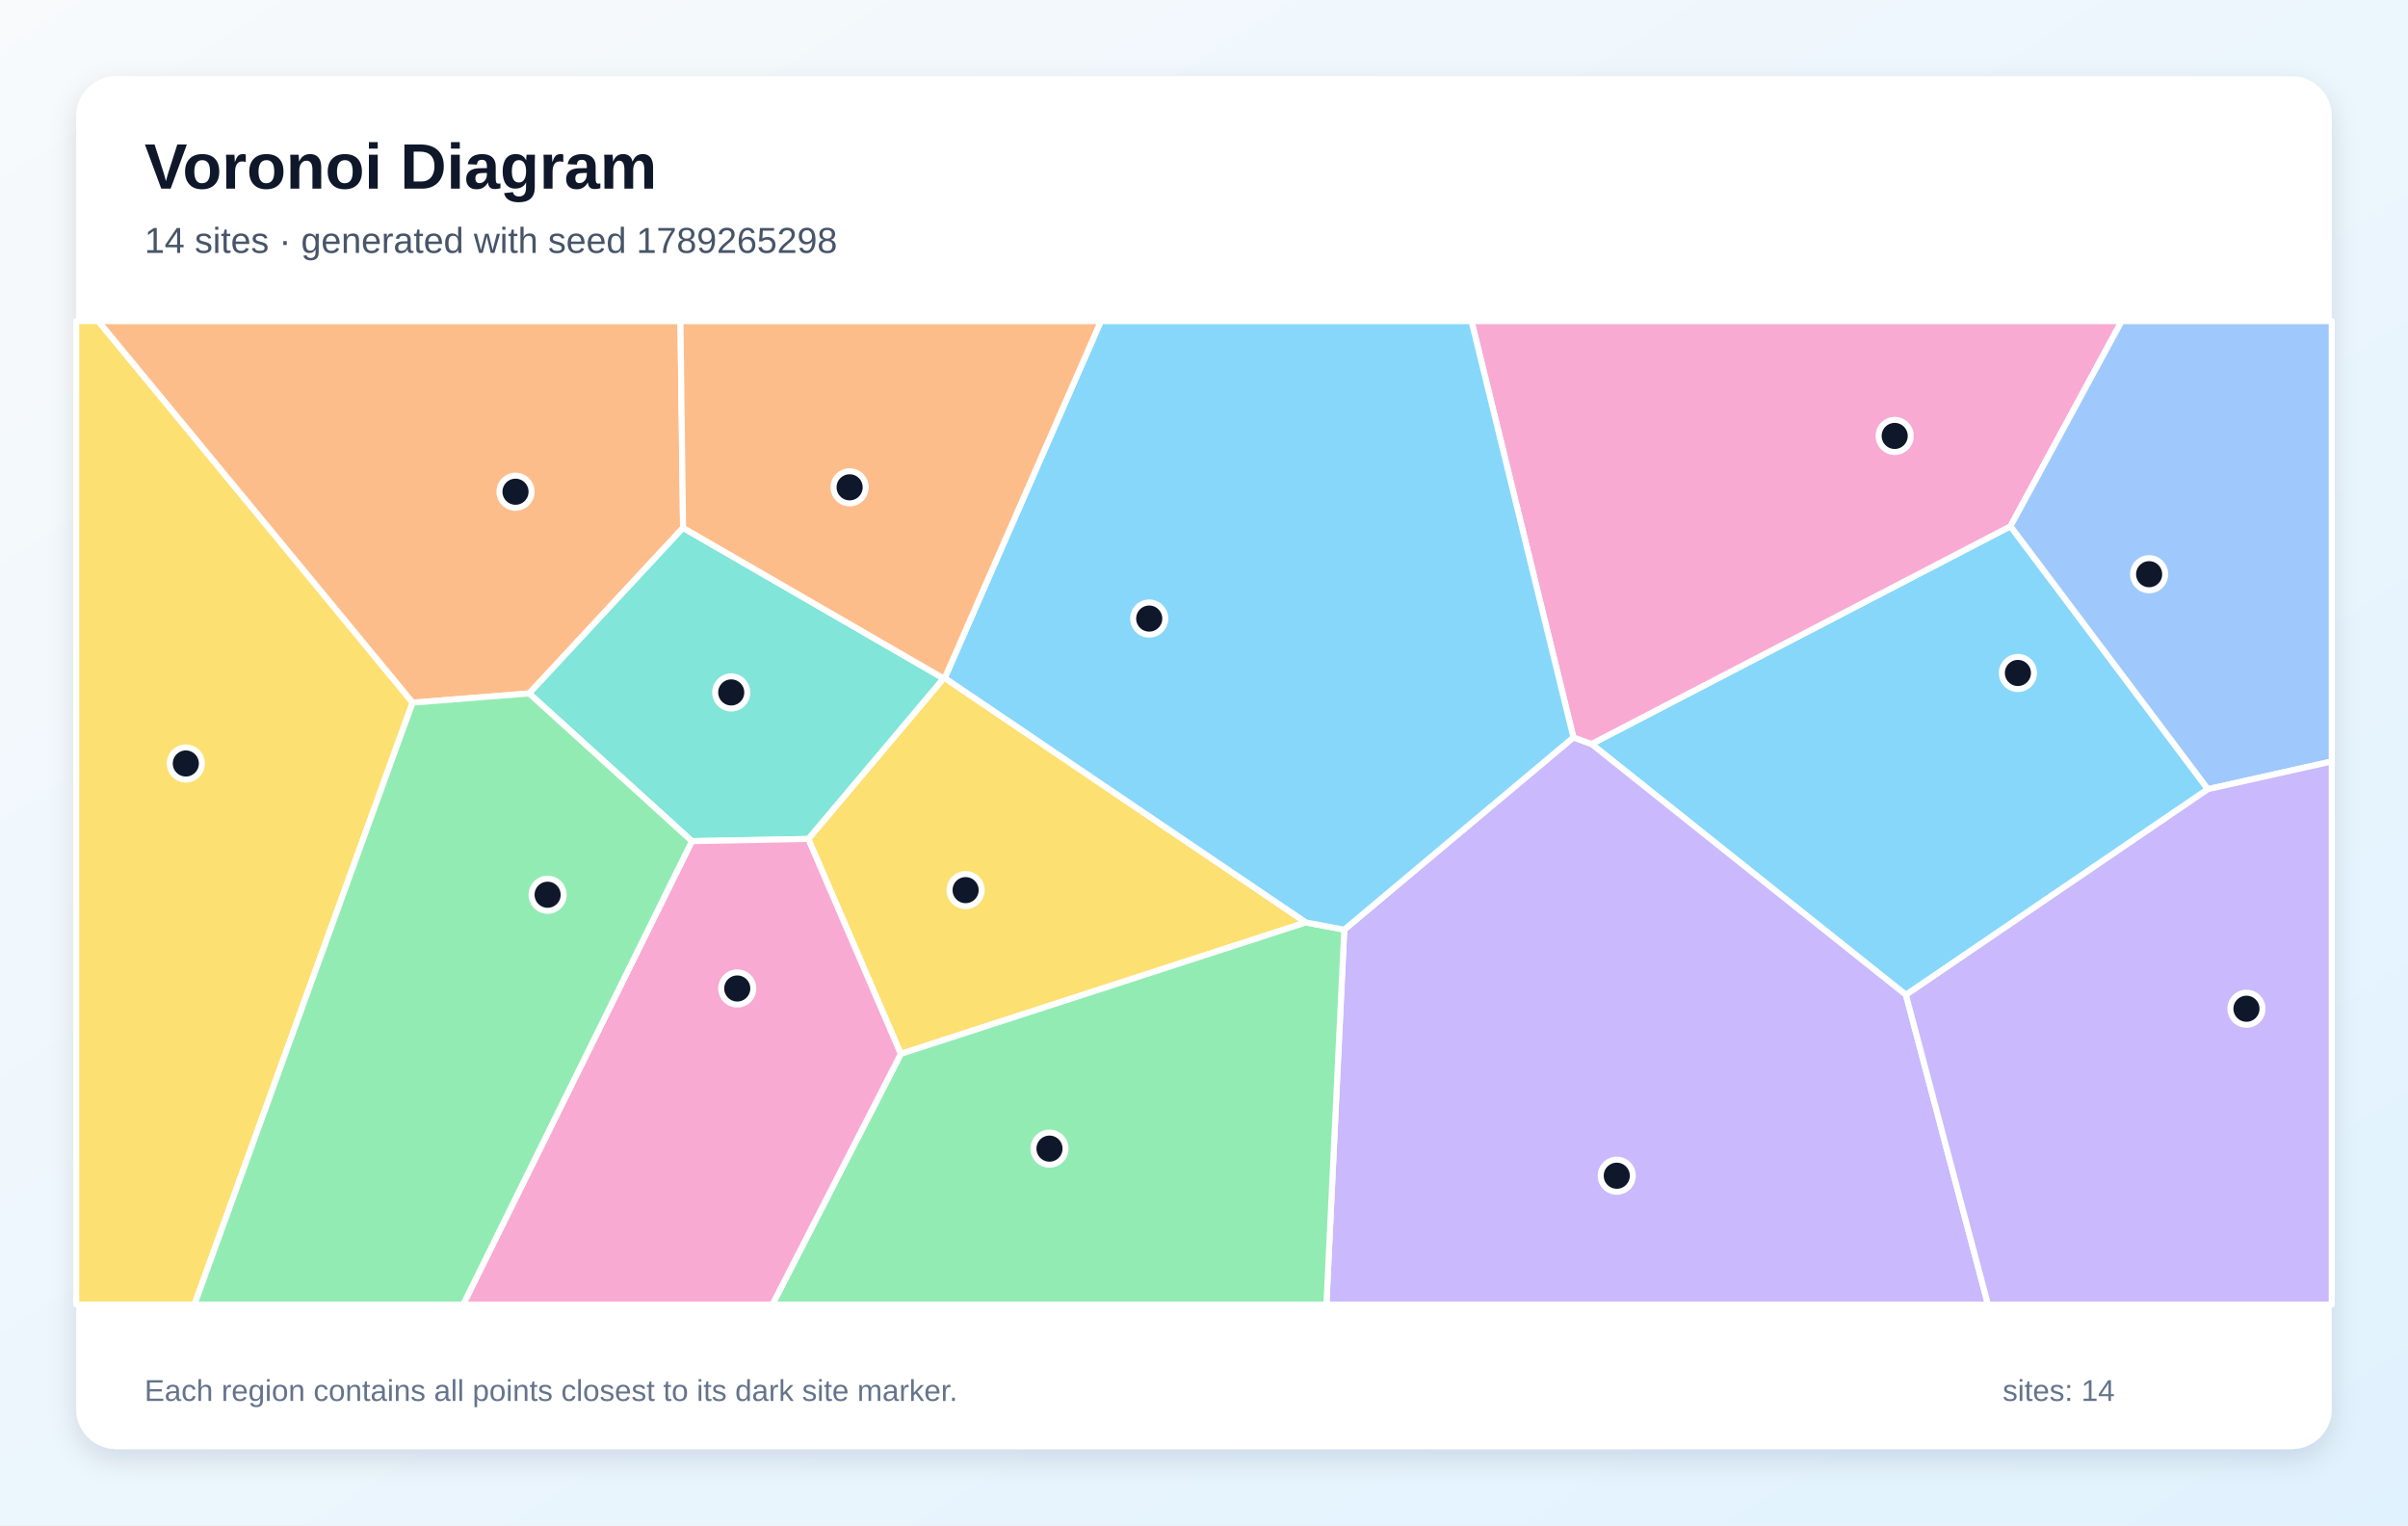
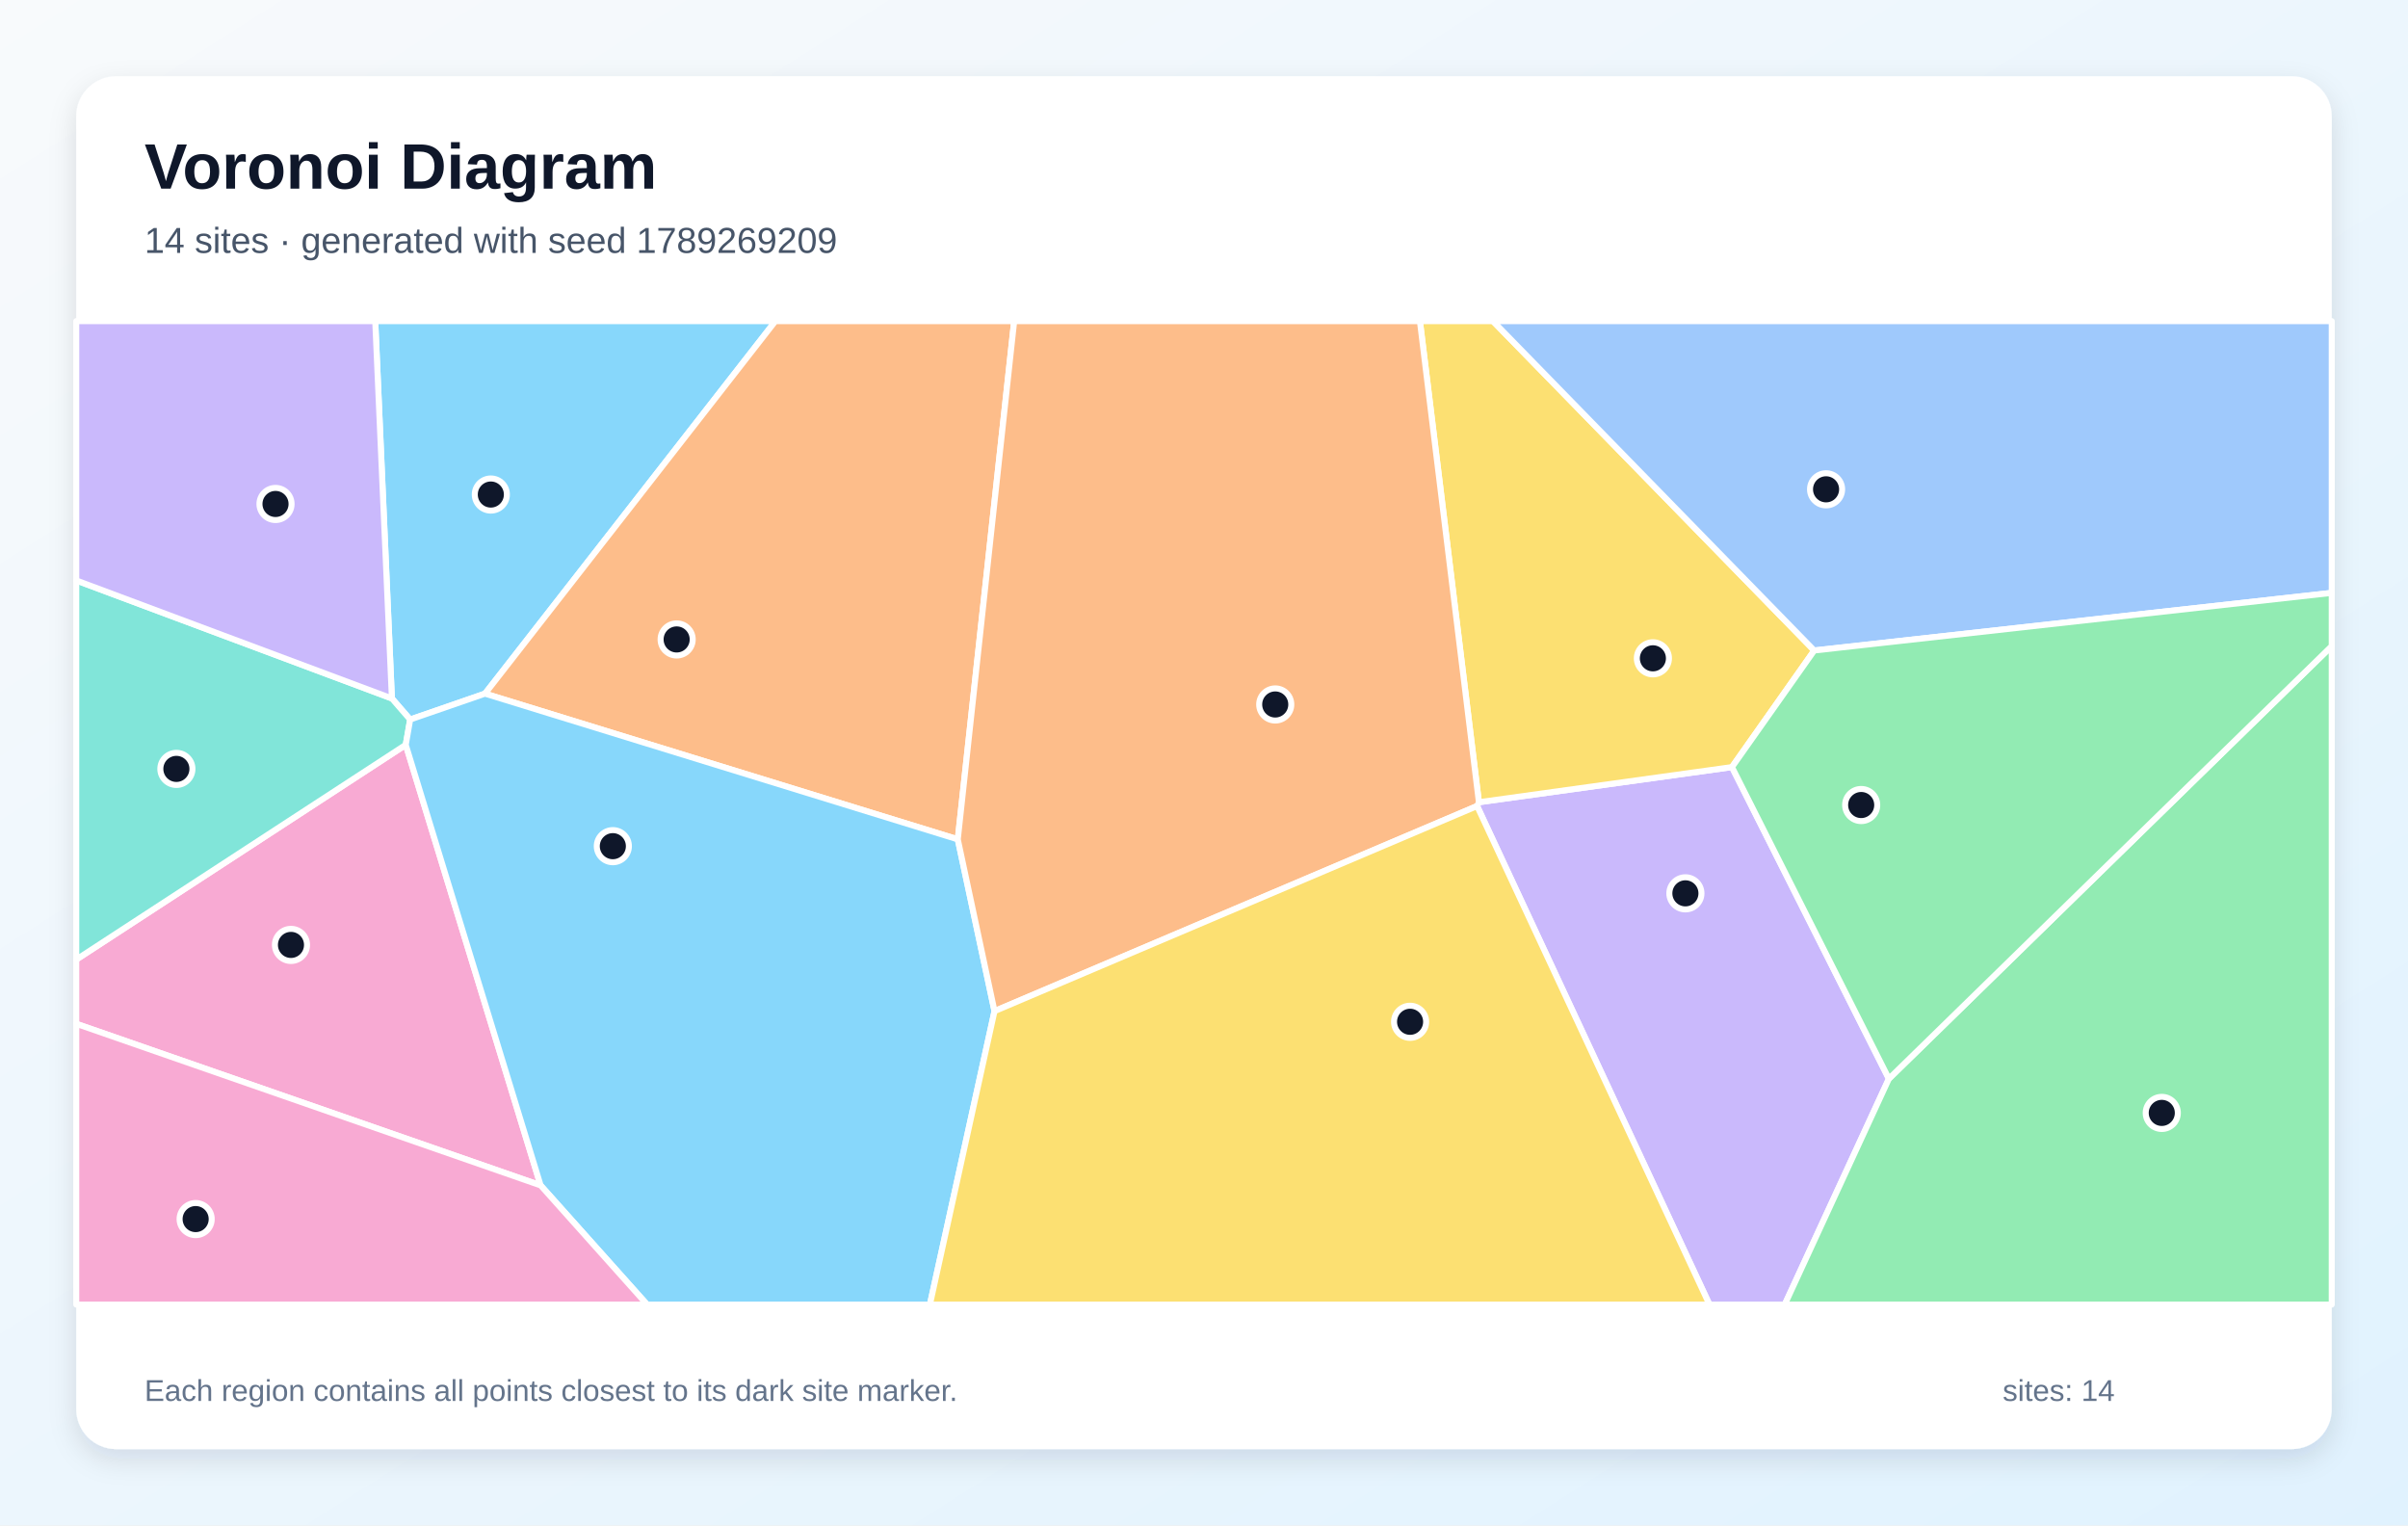
<svg xmlns="http://www.w3.org/2000/svg" width="1200" height="760" viewBox="0 0 1200 760" role="img" aria-labelledby="title description">
  <defs>
    <linearGradient id="background" x1="0" y1="0" x2="1" y2="1">
      <stop stop-color="#F8FAFC" />
      <stop offset="1" stop-color="#E0F2FE" />
    </linearGradient>
    <filter id="shadow" x="-10%" y="-10%" width="120%" height="120%">
      <feDropShadow dx="0" dy="5" stdDeviation="7" flood-color="#0F172A" flood-opacity=".12" />
    </filter>
  </defs>
  <rect width="1200" height="760" fill="url(#background)" />
  <rect x="38" y="38" width="1124" height="684" rx="20" fill="#FFFFFF" filter="url(#shadow)" />
  <g font-family="Arial, sans-serif">
    <text x="72" y="94" font-size="32" font-weight="700" fill="#0F172A">Voronoi Diagram</text>
-     <text x="72" y="126" font-size="18" fill="#475569">14 sites · generated with seed 1789265298</text>
+     <text x="72" y="126" font-size="18" fill="#475569">14 sites · generated with seed 1789269209</text>
  </g>
  <g stroke="#FFFFFF" stroke-width="3" stroke-linejoin="round">
-     <polygon points="949.8,495.7 793.1,370.7 1001.9,262.2 1100.3,393.2" fill="#38BDF8" fill-opacity="0.60" />
-     <polygon points="669.9,463.2 784.1,367.4 793.1,370.7 949.8,495.7 990.7,650.0 661.0,650.0" fill="#A78BFA" fill-opacity="0.60" />
-     <polygon points="784.1,367.4 733.3,160.0 1057.3,160.0 1001.9,262.2 793.1,370.7" fill="#F472B6" fill-opacity="0.60" />
-     <polygon points="340.4,263.0 263.7,345.5 205.6,350.1 48.9,160.0 339.1,160.0" fill="#FB923C" fill-opacity="0.60" />
-     <polygon points="470.8,337.8 650.8,459.6 448.9,525.1 402.8,418.0 470.2,338.0" fill="#FACC15" fill-opacity="0.60" />
-     <polygon points="448.9,525.1 650.8,459.6 669.9,463.2 661.0,650.0 384.9,650.0" fill="#4ADE80" fill-opacity="0.60" />
-     <polygon points="344.8,419.1 263.7,345.5 340.4,263.0 470.2,338.0 402.8,418.0" fill="#2DD4BF" fill-opacity="0.60" />
-     <polygon points="1100.3,393.2 1001.9,262.2 1057.3,160.0 1162.0,160.0 1162.0,379.4" fill="#60A5FA" fill-opacity="0.60" />
-     <polygon points="650.8,459.6 470.8,337.8 548.6,160.0 733.3,160.0 784.1,367.4 669.9,463.2" fill="#38BDF8" fill-opacity="0.60" />
-     <polygon points="949.8,495.7 1100.3,393.2 1162.0,379.4 1162.0,650.0 990.7,650.0" fill="#A78BFA" fill-opacity="0.60" />
-     <polygon points="344.8,419.1 402.8,418.0 448.9,525.1 384.9,650.0 230.8,650.0" fill="#F472B6" fill-opacity="0.60" />
-     <polygon points="470.8,337.8 470.2,338.0 340.4,263.0 339.1,160.0 548.6,160.0" fill="#FB923C" fill-opacity="0.60" />
-     <polygon points="38.0,160.0 48.9,160.0 205.6,350.1 96.9,650.0 38.0,650.0" fill="#FACC15" fill-opacity="0.60" />
-     <polygon points="205.6,350.1 263.7,345.5 344.8,419.1 230.8,650.0 96.9,650.0" fill="#4ADE80" fill-opacity="0.60" />
+     <polygon points="241.7,345.6 204.4,358.5 195.3,348.0 187.0,160.0 386.4,160.0" fill="#38BDF8" fill-opacity="0.60" />
+     <polygon points="736.1,401.6 737.0,399.7 863.1,382.2 941.3,537.5 889.4,650.0 851.9,650.0" fill="#A78BFA" fill-opacity="0.60" />
+     <polygon points="38.0,510.1 38.0,478.1 202.2,371.1 269.4,590.6" fill="#F472B6" fill-opacity="0.60" />
+     <polygon points="477.3,418.2 241.7,345.6 386.4,160.0 505.4,160.0" fill="#FB923C" fill-opacity="0.60" />
+     <polygon points="904.1,324.1 863.1,382.2 737.0,399.7 707.6,160.0 744.0,160.0" fill="#FACC15" fill-opacity="0.60" />
+     <polygon points="941.3,537.5 1162.0,321.9 1162.0,650.0 889.4,650.0" fill="#4ADE80" fill-opacity="0.60" />
+     <polygon points="202.2,371.1 38.0,478.1 38.0,289.2 195.3,348.0 204.4,358.5" fill="#2DD4BF" fill-opacity="0.60" />
+     <polygon points="904.1,324.1 744.0,160.0 1162.0,160.0 1162.0,295.4" fill="#60A5FA" fill-opacity="0.60" />
+     <polygon points="269.4,590.6 202.2,371.1 204.4,358.5 241.7,345.6 477.3,418.2 495.6,503.8 463.4,650.0 322.5,650.0" fill="#38BDF8" fill-opacity="0.60" />
+     <polygon points="38.0,289.2 38.0,160.0 187.0,160.0 195.3,348.0" fill="#A78BFA" fill-opacity="0.60" />
+     <polygon points="38.0,510.1 269.4,590.6 322.5,650.0 38.0,650.0" fill="#F472B6" fill-opacity="0.60" />
+     <polygon points="495.6,503.8 477.3,418.2 505.4,160.0 707.6,160.0 737.0,399.7 736.1,401.6" fill="#FB923C" fill-opacity="0.60" />
+     <polygon points="495.6,503.8 736.1,401.6 851.9,650.0 463.4,650.0" fill="#FACC15" fill-opacity="0.60" />
+     <polygon points="941.3,537.5 863.1,382.2 904.1,324.1 1162.0,295.4 1162.0,321.9" fill="#4ADE80" fill-opacity="0.60" />
  </g>
  <g>
-     <circle cx="1005.6" cy="335.3" r="8" fill="#0F172A" stroke="#FFFFFF" stroke-width="3" />
-     <circle cx="805.7" cy="585.8" r="8" fill="#0F172A" stroke="#FFFFFF" stroke-width="3" />
-     <circle cx="944.2" cy="217.2" r="8" fill="#0F172A" stroke="#FFFFFF" stroke-width="3" />
-     <circle cx="256.9" cy="245.0" r="8" fill="#0F172A" stroke="#FFFFFF" stroke-width="3" />
-     <circle cx="481.2" cy="443.5" r="8" fill="#0F172A" stroke="#FFFFFF" stroke-width="3" />
-     <circle cx="523.0" cy="572.3" r="8" fill="#0F172A" stroke="#FFFFFF" stroke-width="3" />
-     <circle cx="364.4" cy="345.0" r="8" fill="#0F172A" stroke="#FFFFFF" stroke-width="3" />
-     <circle cx="1071.0" cy="286.1" r="8" fill="#0F172A" stroke="#FFFFFF" stroke-width="3" />
-     <circle cx="572.7" cy="308.2" r="8" fill="#0F172A" stroke="#FFFFFF" stroke-width="3" />
-     <circle cx="1119.5" cy="502.6" r="8" fill="#0F172A" stroke="#FFFFFF" stroke-width="3" />
-     <circle cx="367.4" cy="492.5" r="8" fill="#0F172A" stroke="#FFFFFF" stroke-width="3" />
-     <circle cx="423.4" cy="242.8" r="8" fill="#0F172A" stroke="#FFFFFF" stroke-width="3" />
-     <circle cx="92.6" cy="380.4" r="8" fill="#0F172A" stroke="#FFFFFF" stroke-width="3" />
-     <circle cx="272.9" cy="445.8" r="8" fill="#0F172A" stroke="#FFFFFF" stroke-width="3" />
+     <circle cx="244.6" cy="246.4" r="8" fill="#0F172A" stroke="#FFFFFF" stroke-width="3" />
+     <circle cx="839.9" cy="445.1" r="8" fill="#0F172A" stroke="#FFFFFF" stroke-width="3" />
+     <circle cx="145.0" cy="470.8" r="8" fill="#0F172A" stroke="#FFFFFF" stroke-width="3" />
+     <circle cx="337.2" cy="318.6" r="8" fill="#0F172A" stroke="#FFFFFF" stroke-width="3" />
+     <circle cx="823.7" cy="328.0" r="8" fill="#0F172A" stroke="#FFFFFF" stroke-width="3" />
+     <circle cx="1077.3" cy="554.5" r="8" fill="#0F172A" stroke="#FFFFFF" stroke-width="3" />
+     <circle cx="87.9" cy="383.1" r="8" fill="#0F172A" stroke="#FFFFFF" stroke-width="3" />
+     <circle cx="910.0" cy="243.8" r="8" fill="#0F172A" stroke="#FFFFFF" stroke-width="3" />
+     <circle cx="305.4" cy="421.6" r="8" fill="#0F172A" stroke="#FFFFFF" stroke-width="3" />
+     <circle cx="137.3" cy="251.1" r="8" fill="#0F172A" stroke="#FFFFFF" stroke-width="3" />
+     <circle cx="97.5" cy="607.4" r="8" fill="#0F172A" stroke="#FFFFFF" stroke-width="3" />
+     <circle cx="635.5" cy="351.0" r="8" fill="#0F172A" stroke="#FFFFFF" stroke-width="3" />
+     <circle cx="702.7" cy="509.1" r="8" fill="#0F172A" stroke="#FFFFFF" stroke-width="3" />
+     <circle cx="927.5" cy="401.1" r="8" fill="#0F172A" stroke="#FFFFFF" stroke-width="3" />
  </g>
  <g font-family="Arial, sans-serif" font-size="15" fill="#64748B">
    <text x="72" y="698">Each region contains all points closest to its dark site marker.</text>
    <text x="998" y="698">sites: 14</text>
  </g>
</svg>
